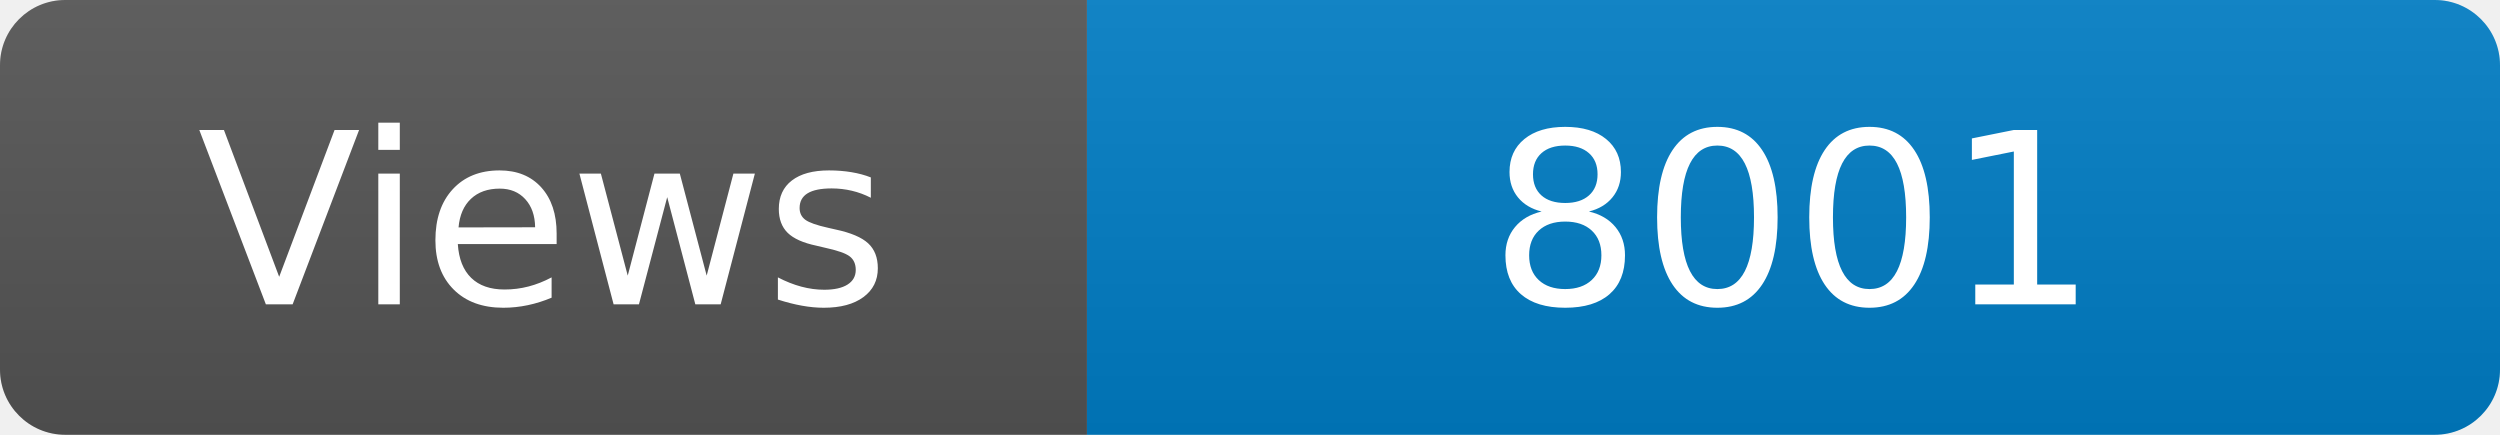
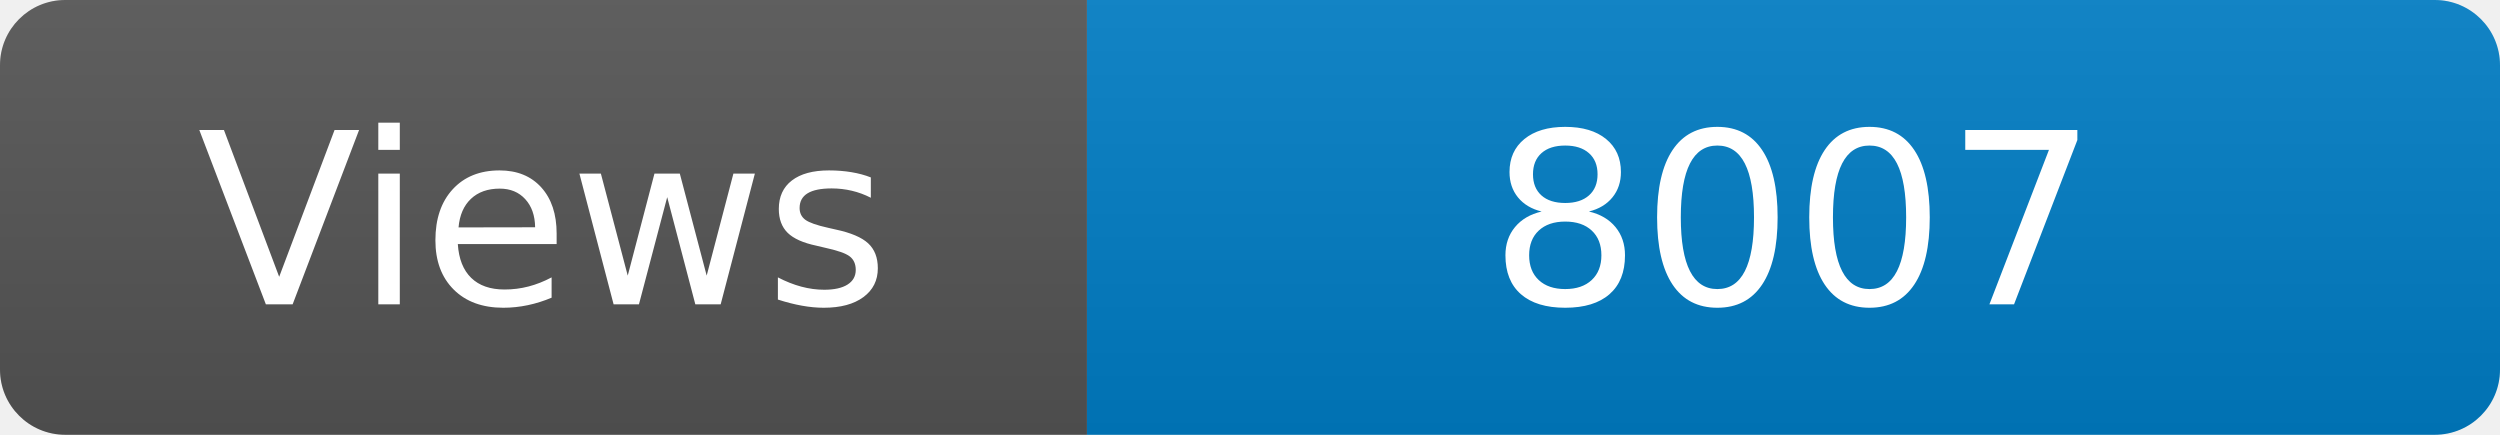
<svg xmlns="http://www.w3.org/2000/svg" width="115" height="20" role="img" aria-label="Maintained?: yes">
  <linearGradient id="s" x2="0" y2="100%">
    <stop offset="0" stop-color="#bbb" stop-opacity=".1" />
    <stop offset="1" stop-opacity=".1" />
  </linearGradient>
  <clipPath id="r">
    <rect width="115" height="20" rx="3" fill="#fff" />
  </clipPath>
  <g clip-path="url(#r)">
    <rect width="50" height="20" fill="#555" />
    <rect x="50" width="160" height="20" fill="#007ec6" />
    <rect width="115" height="20" fill="url(#s)" />
  </g>
  <g fill="#fff" text-anchor="middle" font-family="Verdana,Geneva,DejaVu Sans,sans-serif" font-size="110">
    <text x="250" y="140" transform="scale(.1)" fill="#fff">Views</text>
-     <text x="825" y="140" transform="scale(.1)" fill="#fff">8001</text>
+     <text x="825" y="140" transform="scale(.1)" fill="#fff">8007</text>
  </g>
</svg>
